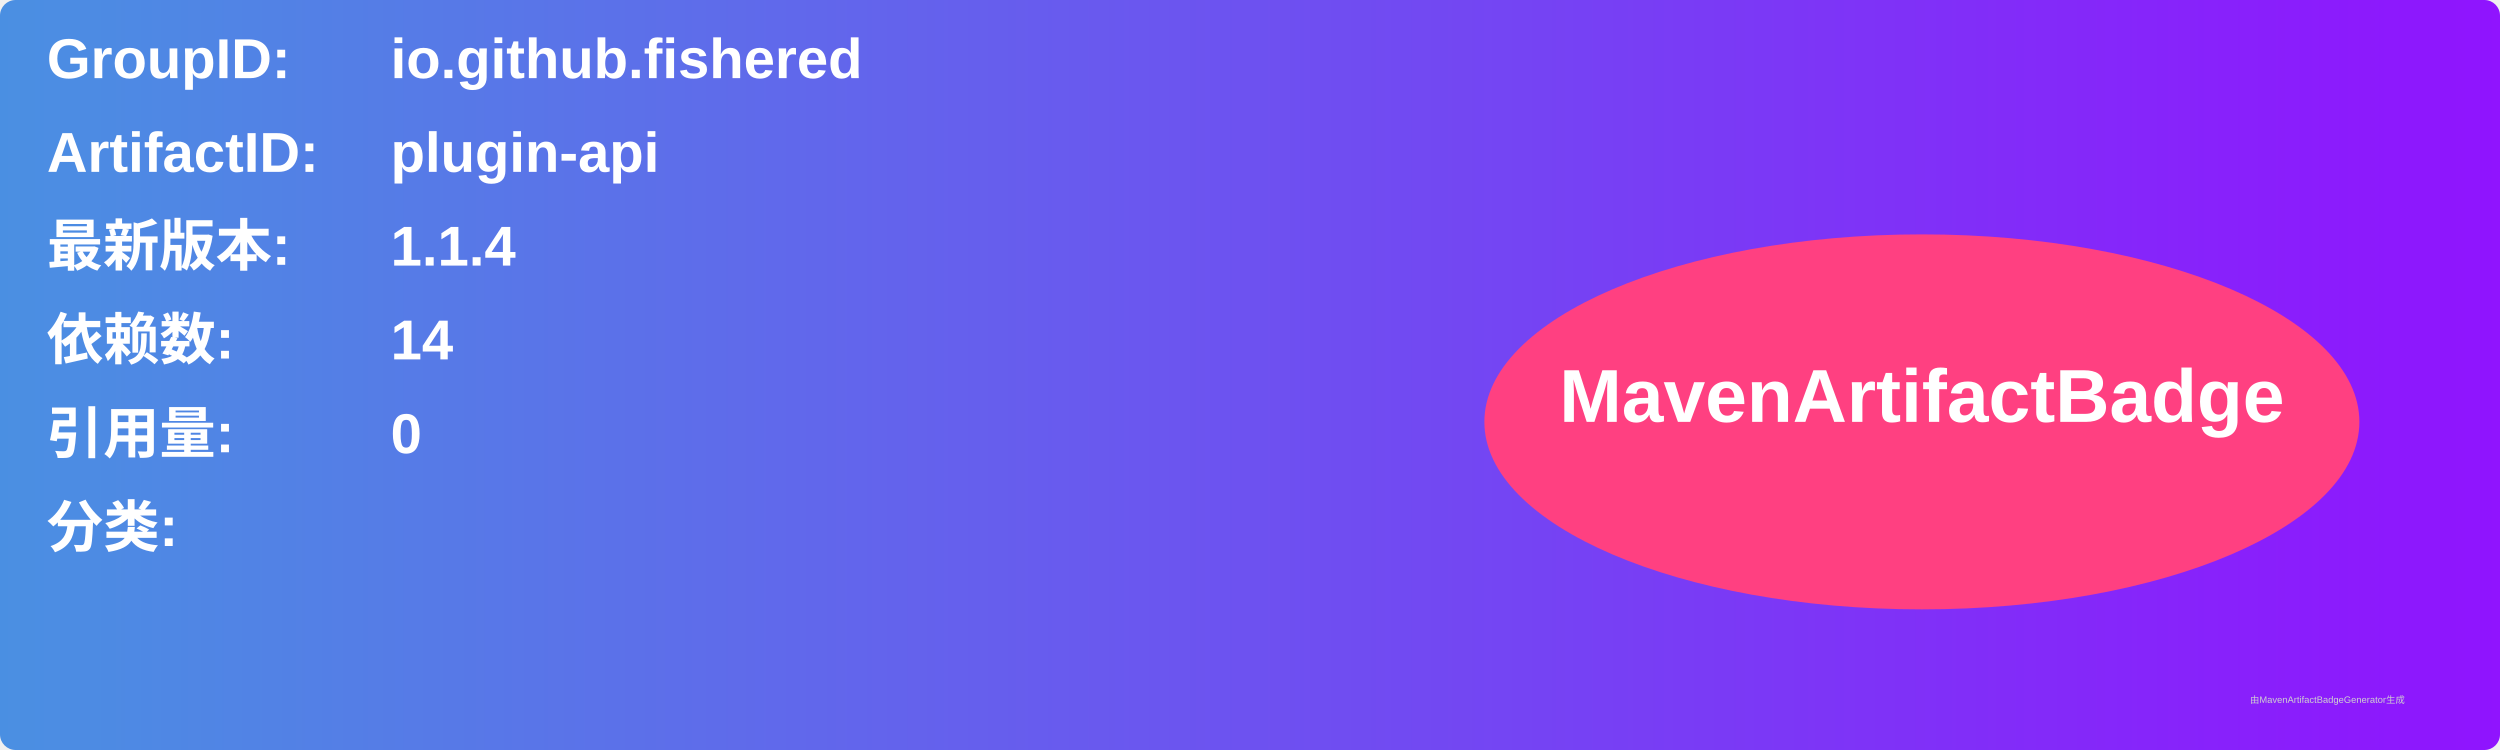
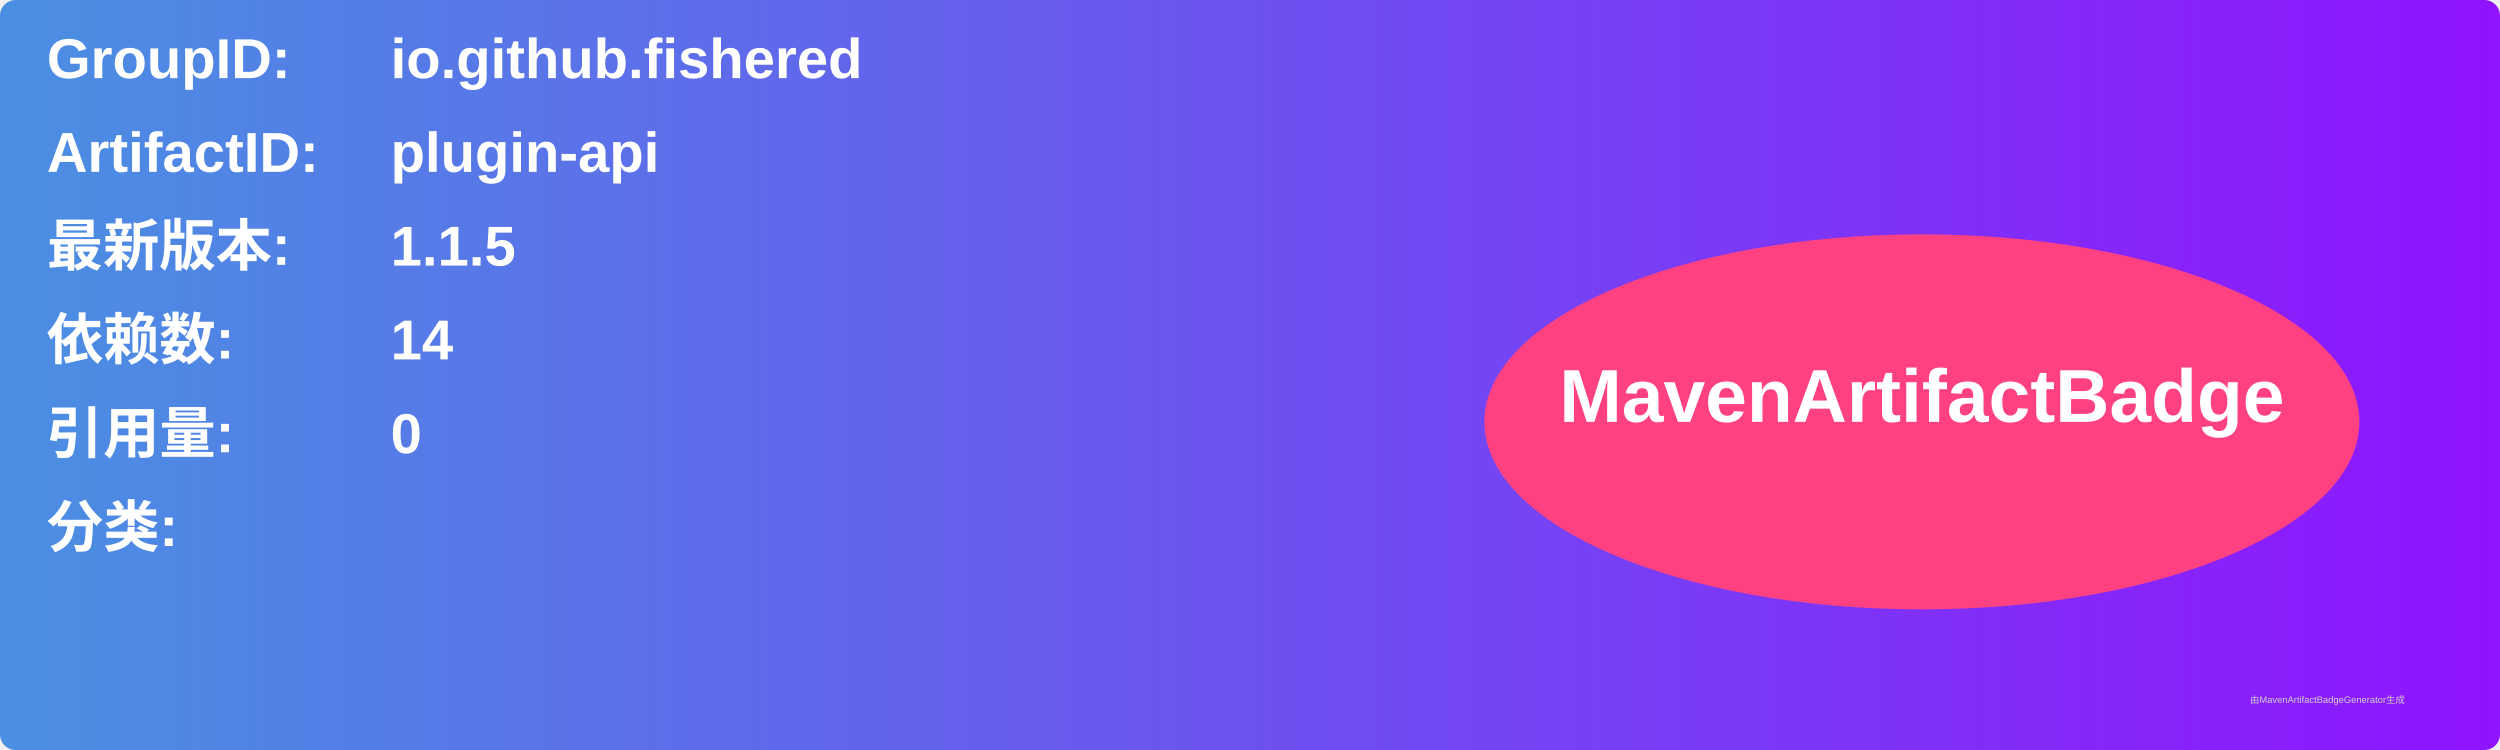
<svg xmlns="http://www.w3.org/2000/svg" width="800" height="240" viewBox="0 0 800 240">
  <linearGradient id="grad" x1="0%" y1="0%" x2="100%" y2="0%">
    <stop offset="0%" stop-color="#4a90e2" />
    <stop offset="100%" stop-color="#9013fe" />
  </linearGradient>
  <rect width="100%" height="100%" rx="5" ry="5" fill="url(#grad)" />
  <g transform="translate(15, 15)">
    <text x="0" y="10" font-family="Arial" font-size="18" fill="white" font-weight="bold" width="260">GroupID:</text>
    <text x="110" y="10" font-family="Arial" font-size="18" fill="white" font-weight="bold" width="460">io.github.fishered</text>
    <text x="0" y="40" font-family="Arial" font-size="18" fill="white" font-weight="bold" width="260">ArtifactID:</text>
    <text x="110" y="40" font-family="Arial" font-size="18" fill="white" font-weight="bold" width="460">plugin-api</text>
    <text x="0" y="70" font-family="Arial" font-size="18" fill="white" font-weight="bold">最新版本:</text>
    <text x="110" y="70" font-family="Arial" font-size="18" fill="white" font-weight="bold">
-       <tspan font-weight="bold">1.1.4</tspan>
+       <tspan font-weight="bold">1.1.5</tspan>
    </text>
    <text x="0" y="100" font-family="Arial" font-size="18" fill="white" font-weight="bold">依赖数: </text>
    <text x="110" y="100" font-family="Arial" font-size="18" fill="white">
      <tspan font-weight="bold">14</tspan>
    </text>
    <text x="0" y="130" font-family="Arial" font-size="18" fill="white" font-weight="bold">引用量: </text>
    <text x="110" y="130" font-family="Arial" font-size="18" fill="white">
      <tspan font-weight="bold">0</tspan>
    </text>
    <text x="0" y="160" font-family="Arial" font-size="18" fill="white" font-weight="bold">分类:</text>
    <text x="10" y="190" font-family="Arial" font-size="10" fill="white">
      <tspan font-weight="bold" />
    </text>
    <ellipse cx="600" cy="120" rx="140" ry="60" fill="#ff4081" />
    <text x="600" y="120" text-anchor="middle" font-family="Arial" font-size="24" fill="white" font-weight="bold">MavenArtifactBadge</text>
  </g>
  <text x="720" y="225" font-family="Arial" font-size="3" fill="#d0d0d0">由MavenArtifactBadgeGenerator生成</text>
</svg>
